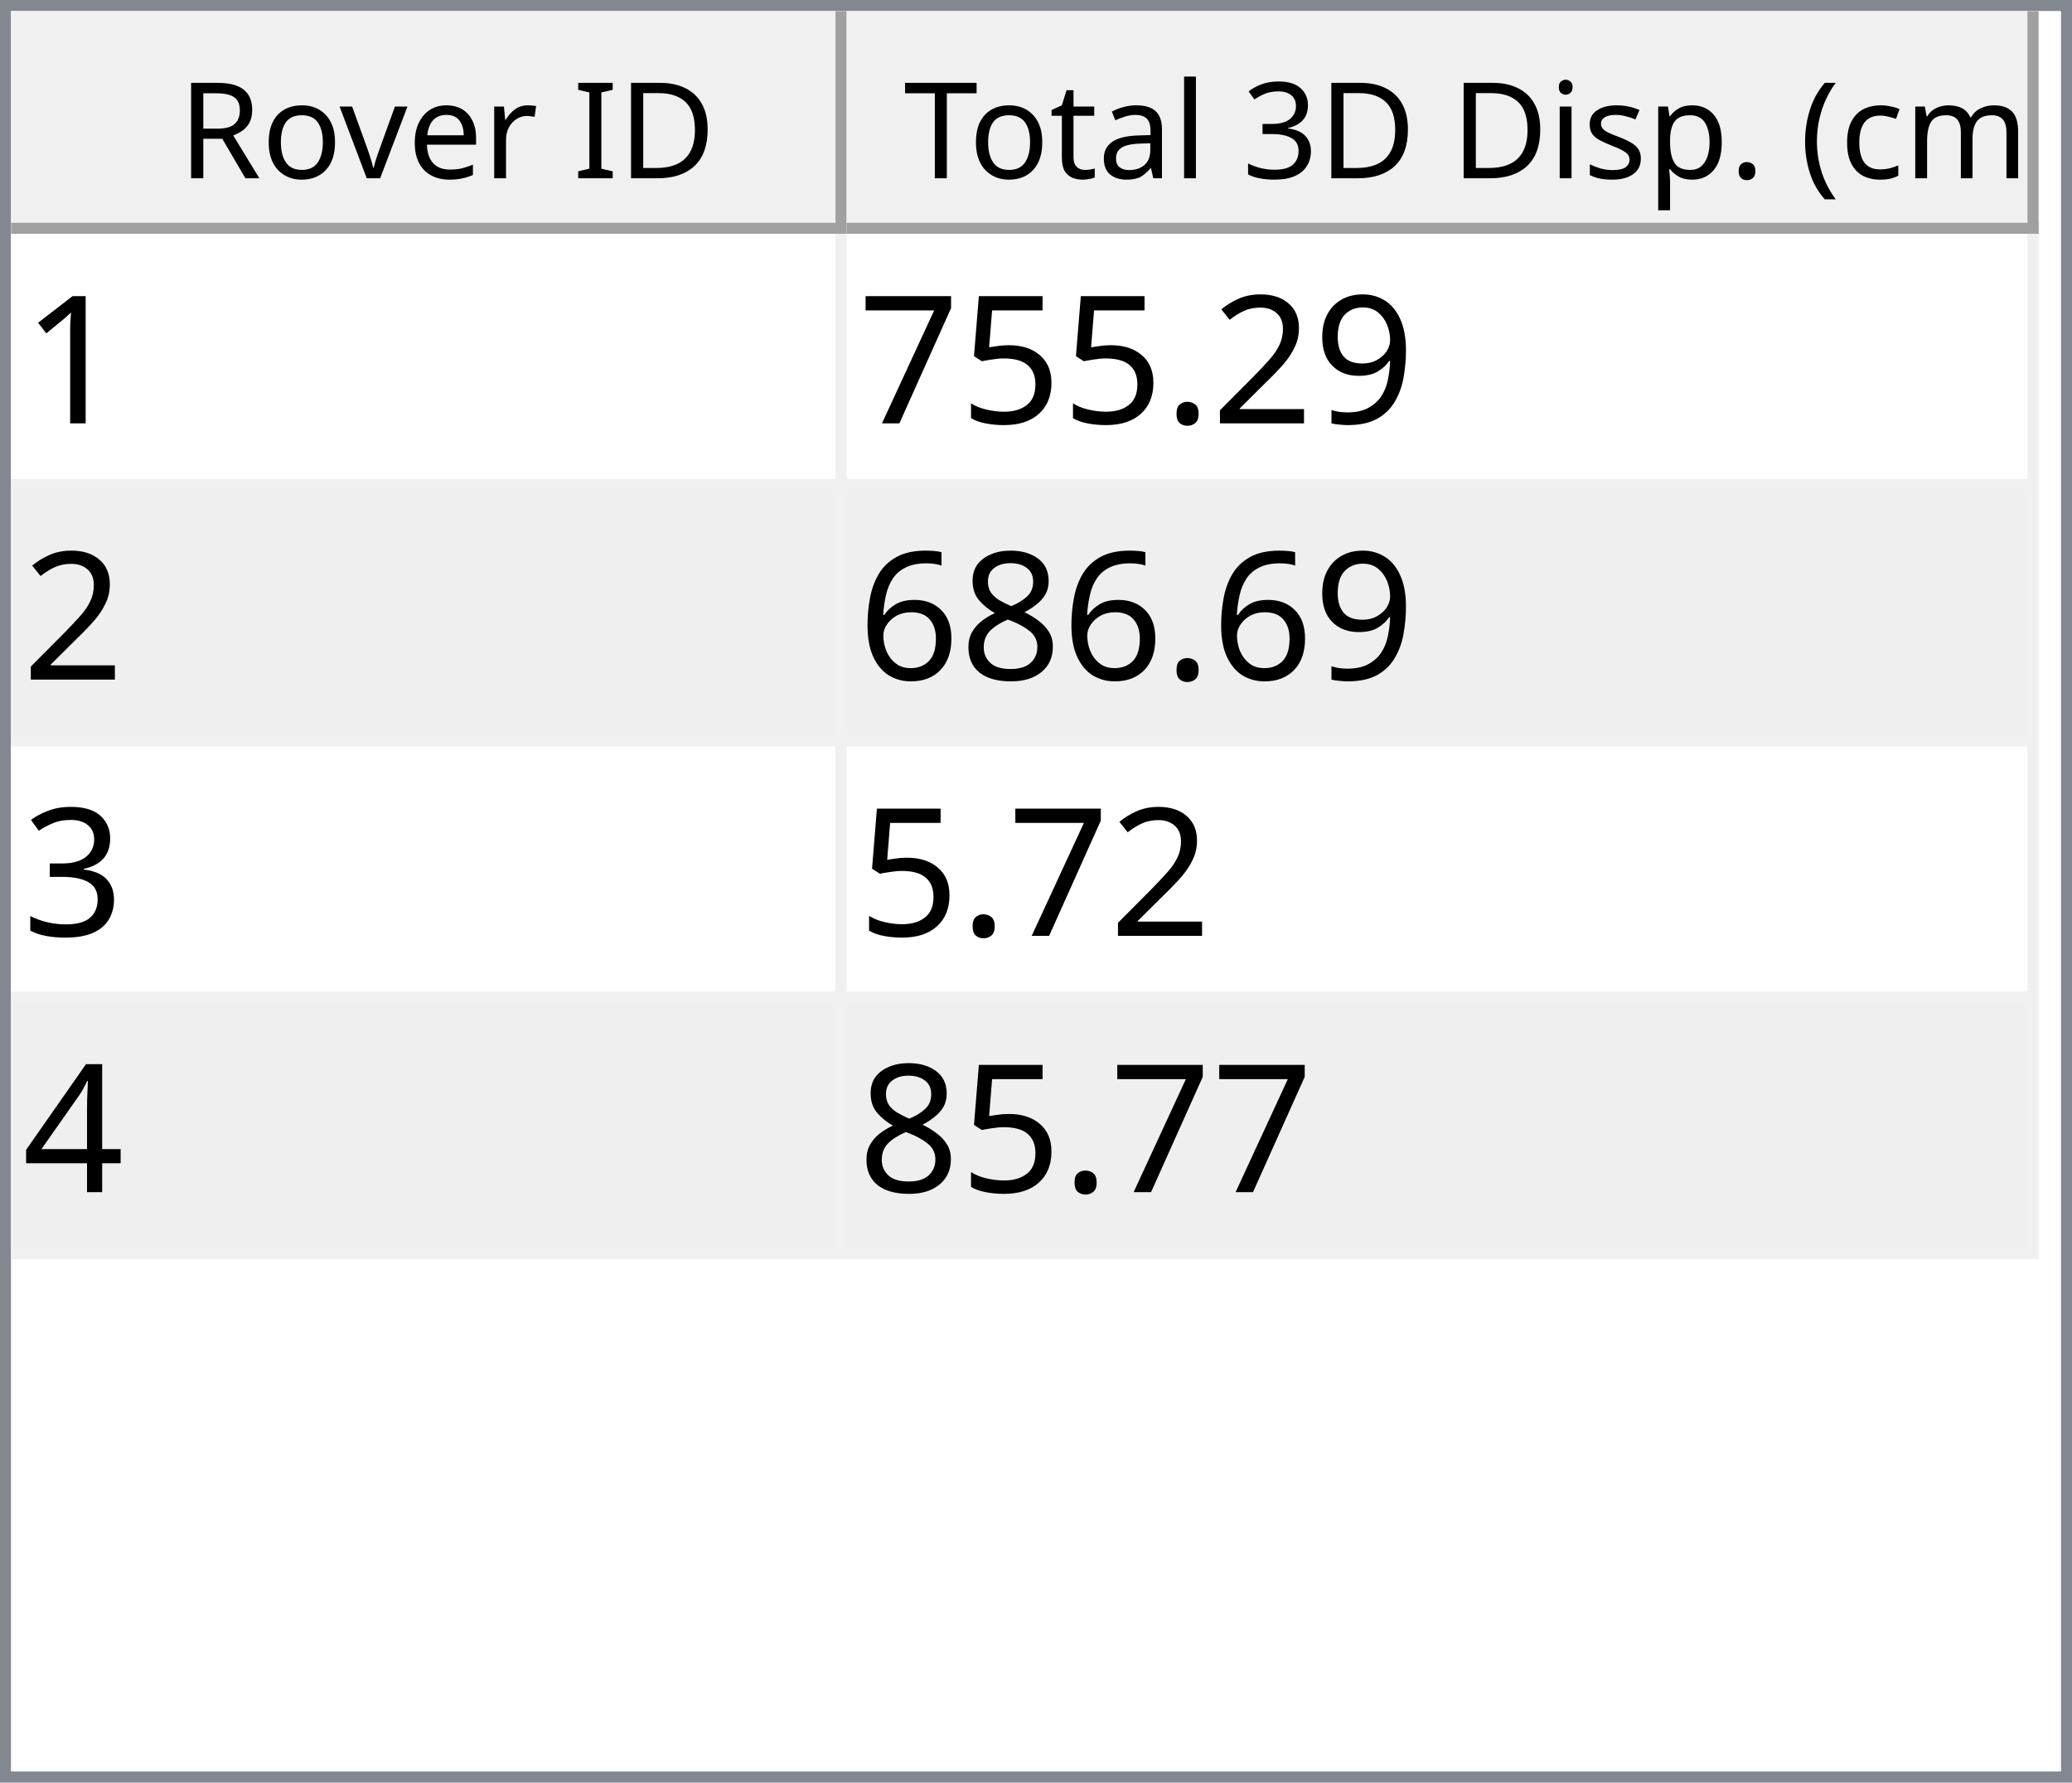
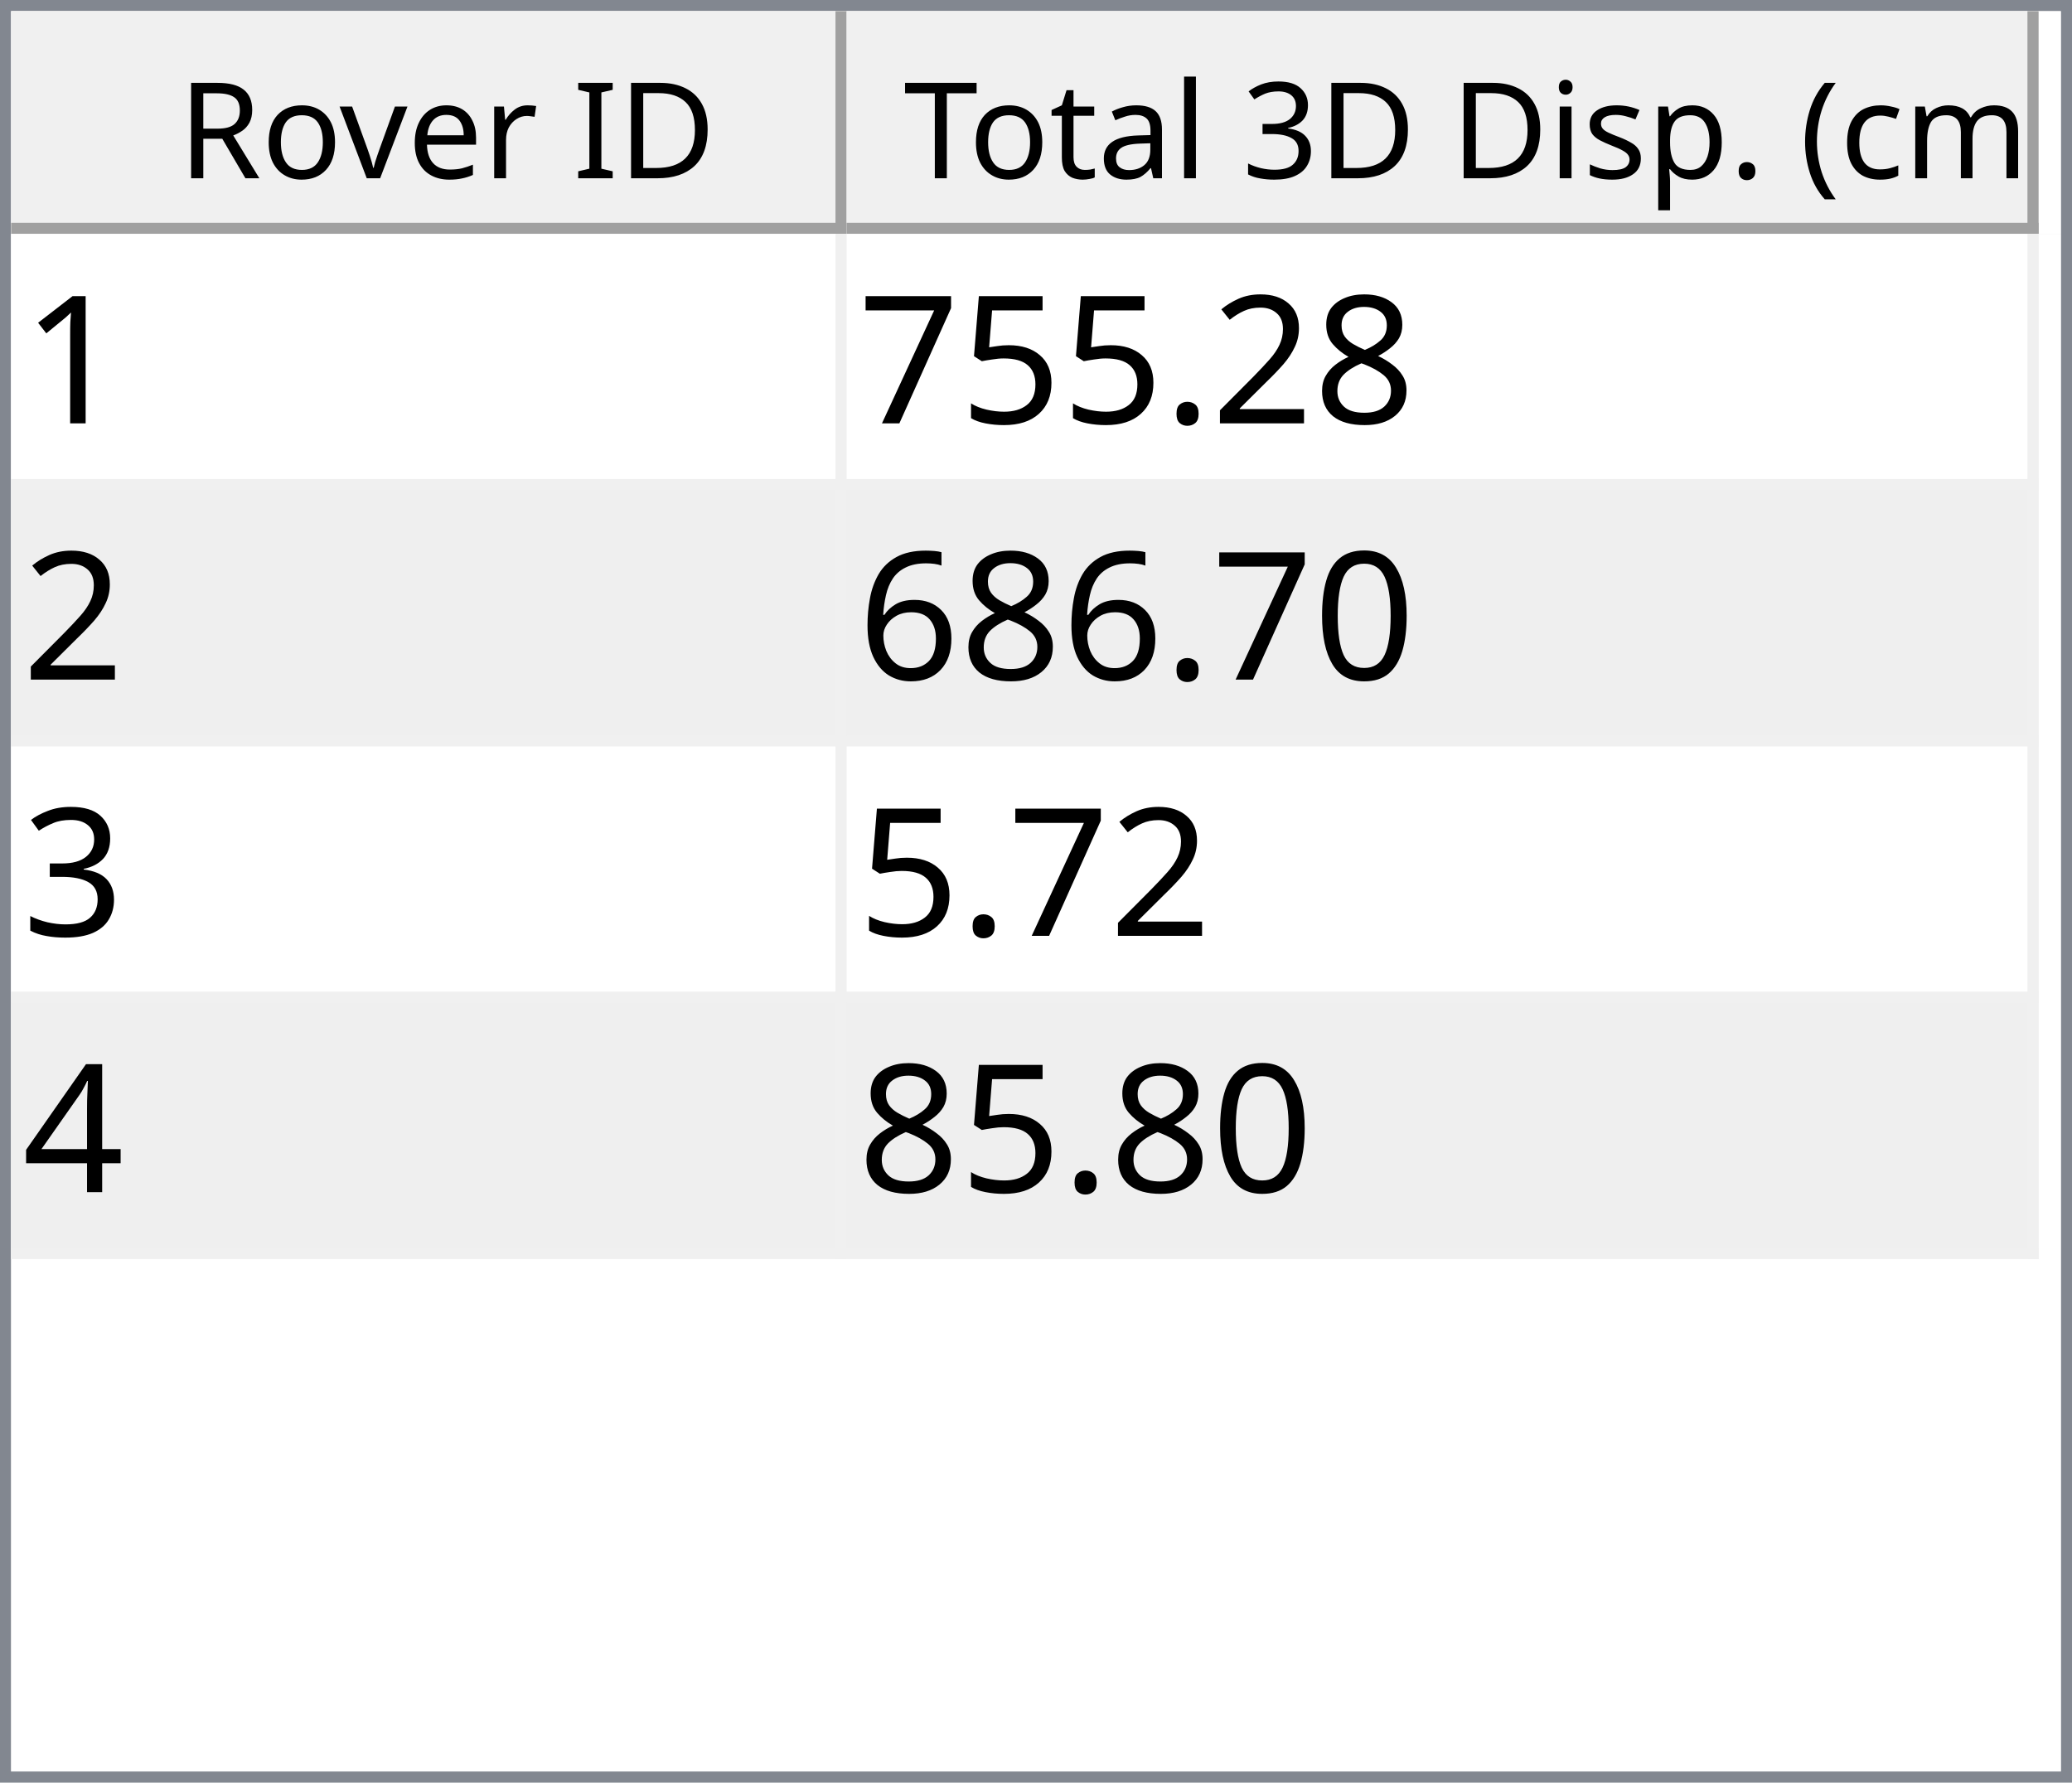
<svg xmlns="http://www.w3.org/2000/svg" style="fill-opacity:1; color-rendering:auto; color-interpolation:auto; text-rendering:auto; stroke:black; stroke-linecap:square; stroke-miterlimit:10; shape-rendering:auto; stroke-opacity:1; fill:black; stroke-dasharray:none; font-weight:normal; stroke-width:1; font-family:'Dialog'; font-style:normal; stroke-linejoin:miter; font-size:12px; stroke-dashoffset:0; image-rendering:auto;" width="186" height="160">
  <defs id="genericDefs" />
  <g>
    <defs id="defs1">
      <clipPath clipPathUnits="userSpaceOnUse" id="clipPath1">
        <path d="M0 0 L186 0 L186 160 L0 160 L0 0 Z" />
      </clipPath>
      <clipPath clipPathUnits="userSpaceOnUse" id="clipPath2">
        <path d="M0 0 L0 160 L186 160 L186 0 Z" />
      </clipPath>
      <clipPath clipPathUnits="userSpaceOnUse" id="clipPath3">
        <path d="M0 0 L0 20 L184 20 L184 0 Z" />
      </clipPath>
      <clipPath clipPathUnits="userSpaceOnUse" id="clipPath4">
        <path d="M0 0 L0 20 L75 20 L75 0 Z" />
      </clipPath>
      <clipPath clipPathUnits="userSpaceOnUse" id="clipPath5">
        <path d="M1 1 L1 19 L74 19 L74 1 Z" />
      </clipPath>
      <clipPath clipPathUnits="userSpaceOnUse" id="clipPath6">
        <path d="M0 0 L0 18 L73 18 L73 0 Z" />
      </clipPath>
      <clipPath clipPathUnits="userSpaceOnUse" id="clipPath7">
        <path d="M-0.5 -0.5 L-0.5 19.5 L74.5 19.5 L74.5 -0.5 Z" />
      </clipPath>
      <clipPath clipPathUnits="userSpaceOnUse" id="clipPath8">
        <path d="M0 0 L0 20 L107 20 L107 0 Z" />
      </clipPath>
      <clipPath clipPathUnits="userSpaceOnUse" id="clipPath9">
        <path d="M1 1 L1 19 L106 19 L106 1 Z" />
      </clipPath>
      <clipPath clipPathUnits="userSpaceOnUse" id="clipPath10">
        <path d="M0 0 L0 18 L105 18 L105 0 Z" />
      </clipPath>
      <clipPath clipPathUnits="userSpaceOnUse" id="clipPath11">
        <path d="M-0.5 -0.5 L-0.5 19.5 L106.5 19.5 L106.5 -0.5 Z" />
      </clipPath>
      <clipPath clipPathUnits="userSpaceOnUse" id="clipPath12">
        <path d="M0 0 L0 138 L184 138 L184 0 Z" />
      </clipPath>
      <clipPath clipPathUnits="userSpaceOnUse" id="clipPath13">
        <path d="M0 0 L0 92 L182 92 L182 0 Z" />
      </clipPath>
      <clipPath clipPathUnits="userSpaceOnUse" id="clipPath14">
        <path d="M-0.5 -0.5 L-0.5 91.5 L181.5 91.5 L181.5 -0.5 Z" />
      </clipPath>
      <clipPath clipPathUnits="userSpaceOnUse" id="clipPath15">
        <path d="M0 0 L0 22 L74 22 L74 0 Z" />
      </clipPath>
      <clipPath clipPathUnits="userSpaceOnUse" id="clipPath16">
        <path d="M0 0 L0 22 L106 22 L106 0 Z" />
      </clipPath>
      <font horiz-adv-x="64.551" id="font1">
        <font-face ascent="107.91" descent="25.098" units-per-em="100" style="font-style:normal; font-family:Segoe UI; font-weight:normal;" />
        <missing-glyph horiz-adv-x="64.551" d="M8.109 0 L8.109 68.266 L56.453 68.266 L56.453 0 L8.109 0 ZM15.328 7.234 L49.219 7.234 L49.219 61.031 L15.328 61.031 L15.328 7.234 Z" />
        <glyph unicode="D" horiz-adv-x="70.117" d="M9.188 0 L9.188 70.016 L28.516 70.016 Q65.531 70.016 65.531 35.891 Q65.531 19.672 55.25 9.836 Q44.969 0 27.734 0 L9.188 0 ZM17.391 62.594 L17.391 7.422 L27.828 7.422 Q41.609 7.422 49.273 14.797 Q56.938 22.172 56.938 35.688 Q56.938 62.594 28.328 62.594 L17.391 62.594 Z" />
        <glyph unicode="I" horiz-adv-x="26.611" d="M17.391 0 L9.188 0 L9.188 70.016 L17.391 70.016 L17.391 0 Z" />
        <glyph unicode=" " horiz-adv-x="27.393" d="" />
        <glyph unicode="r" horiz-adv-x="34.766" d="M34.188 41.891 Q32.078 43.5 28.125 43.5 Q23 43.5 19.555 38.672 Q16.109 33.844 16.109 25.484 L16.109 0 L8.109 0 L8.109 50 L16.109 50 L16.109 39.703 L16.312 39.703 Q18.016 44.969 21.531 47.922 Q25.047 50.875 29.391 50.875 Q32.516 50.875 34.188 50.203 L34.188 41.891 Z" />
        <glyph unicode="e" horiz-adv-x="52.295" d="M48.297 23 L12.984 23 Q13.188 14.656 17.484 10.109 Q21.781 5.562 29.297 5.562 Q37.75 5.562 44.828 11.141 L44.828 3.609 Q38.234 -1.172 27.391 -1.172 Q16.797 -1.172 10.742 5.641 Q4.688 12.453 4.688 24.812 Q4.688 36.469 11.305 43.82 Q17.922 51.172 27.734 51.172 Q37.547 51.172 42.922 44.828 Q48.297 38.484 48.297 27.203 L48.297 23 ZM40.094 29.781 Q40.047 36.719 36.75 40.578 Q33.453 44.438 27.594 44.438 Q21.922 44.438 17.969 40.383 Q14.016 36.328 13.094 29.781 L40.094 29.781 Z" />
        <glyph unicode="v" horiz-adv-x="47.9" d="M47.406 50 L27.484 0 L19.625 0 L0.688 50 L9.469 50 L22.172 13.672 Q23.578 9.672 23.922 6.688 L24.125 6.688 Q24.609 10.453 25.688 13.484 L38.969 50 L47.406 50 Z" />
        <glyph unicode="o" horiz-adv-x="58.594" d="M29 -1.172 Q17.922 -1.172 11.305 5.836 Q4.688 12.844 4.688 24.422 Q4.688 37.016 11.57 44.094 Q18.453 51.172 30.172 51.172 Q41.359 51.172 47.633 44.289 Q53.906 37.406 53.906 25.203 Q53.906 13.234 47.141 6.031 Q40.375 -1.172 29 -1.172 ZM29.594 44.438 Q21.875 44.438 17.383 39.188 Q12.891 33.938 12.891 24.703 Q12.891 15.828 17.43 10.695 Q21.969 5.562 29.594 5.562 Q37.359 5.562 41.531 10.594 Q45.703 15.625 45.703 24.906 Q45.703 34.281 41.531 39.359 Q37.359 44.438 29.594 44.438 Z" />
        <glyph unicode="R" horiz-adv-x="59.814" d="M59.375 0 L49.609 0 L37.891 19.625 Q36.281 22.359 34.766 24.289 Q33.25 26.219 31.664 27.438 Q30.078 28.656 28.25 29.219 Q26.422 29.781 24.125 29.781 L17.391 29.781 L17.391 0 L9.188 0 L9.188 70.016 L30.078 70.016 Q34.672 70.016 38.555 68.867 Q42.438 67.719 45.289 65.375 Q48.141 63.031 49.758 59.547 Q51.375 56.062 51.375 51.375 Q51.375 47.703 50.273 44.656 Q49.172 41.609 47.148 39.211 Q45.125 36.812 42.266 35.133 Q39.406 33.453 35.844 32.516 L35.844 32.328 Q37.594 31.547 38.891 30.547 Q40.188 29.547 41.359 28.18 Q42.531 26.812 43.68 25.078 Q44.828 23.344 46.234 21.047 L59.375 0 ZM17.391 62.594 L17.391 37.203 L28.516 37.203 Q31.594 37.203 34.203 38.133 Q36.812 39.062 38.719 40.797 Q40.625 42.531 41.703 45.047 Q42.781 47.562 42.781 50.688 Q42.781 56.297 39.141 59.445 Q35.5 62.594 28.609 62.594 L17.391 62.594 Z" />
        <glyph unicode=")" horiz-adv-x="30.176" d="M8.297 -15.922 L1.172 -15.922 Q16.406 2.344 16.406 26.812 Q16.406 51.469 1.078 70.016 L8.297 70.016 Q23.531 52.156 23.531 26.703 Q23.531 1.375 8.297 -15.922 Z" />
        <glyph unicode="m" horiz-adv-x="86.133" d="M79.109 0 L71.094 0 L71.094 28.719 Q71.094 37.016 68.531 40.727 Q65.969 44.438 59.906 44.438 Q54.781 44.438 51.195 39.75 Q47.609 35.062 47.609 28.516 L47.609 0 L39.594 0 L39.594 29.688 Q39.594 44.438 28.219 44.438 Q22.953 44.438 19.531 40.016 Q16.109 35.594 16.109 28.516 L16.109 0 L8.109 0 L8.109 50 L16.109 50 L16.109 42.094 L16.312 42.094 Q21.625 51.172 31.844 51.172 Q36.969 51.172 40.773 48.312 Q44.578 45.453 46 40.828 Q51.562 51.172 62.594 51.172 Q79.109 51.172 79.109 30.812 L79.109 0 Z" />
        <glyph unicode="c" horiz-adv-x="46.191" d="M42.188 2.297 Q36.422 -1.172 28.516 -1.172 Q17.828 -1.172 11.258 5.789 Q4.688 12.75 4.688 23.828 Q4.688 36.188 11.766 43.68 Q18.844 51.172 30.672 51.172 Q37.25 51.172 42.281 48.734 L42.281 40.531 Q36.719 44.438 30.375 44.438 Q22.703 44.438 17.797 38.945 Q12.891 33.453 12.891 24.516 Q12.891 15.719 17.508 10.641 Q22.125 5.562 29.891 5.562 Q36.422 5.562 42.188 9.906 L42.188 2.297 Z" />
        <glyph unicode="(" horiz-adv-x="30.176" d="M29.109 -15.922 L21.969 -15.922 Q6.844 1.375 6.844 26.703 Q6.844 52.156 21.969 70.016 L29.203 70.016 Q13.875 51.469 13.875 26.812 Q13.875 2.344 29.109 -15.922 Z" />
        <glyph unicode="." horiz-adv-x="21.68" d="M10.891 -1.078 Q8.641 -1.078 7.055 0.539 Q5.469 2.156 5.469 4.391 Q5.469 6.641 7.055 8.273 Q8.641 9.906 10.891 9.906 Q13.188 9.906 14.797 8.273 Q16.406 6.641 16.406 4.391 Q16.406 2.156 14.797 0.539 Q13.188 -1.078 10.891 -1.078 Z" />
        <glyph unicode="p" horiz-adv-x="58.789" d="M16.312 7.234 L16.109 7.234 L16.109 -23 L8.109 -23 L8.109 50 L16.109 50 L16.109 41.219 L16.312 41.219 Q22.219 51.172 33.594 51.172 Q43.266 51.172 48.688 44.461 Q54.109 37.75 54.109 26.469 Q54.109 13.922 48 6.375 Q41.891 -1.172 31.297 -1.172 Q21.578 -1.172 16.312 7.234 ZM16.109 27.391 L16.109 20.406 Q16.109 14.203 20.141 9.883 Q24.172 5.562 30.375 5.562 Q37.641 5.562 41.773 11.133 Q45.906 16.703 45.906 26.609 Q45.906 34.969 42.047 39.703 Q38.188 44.438 31.594 44.438 Q24.609 44.438 20.359 39.578 Q16.109 34.719 16.109 27.391 Z" />
        <glyph unicode="s" horiz-adv-x="42.432" d="M5.078 1.812 L5.078 10.406 Q11.625 5.562 19.484 5.562 Q30.031 5.562 30.031 12.594 Q30.031 14.594 29.125 15.992 Q28.219 17.391 26.68 18.461 Q25.141 19.531 23.07 20.383 Q21 21.234 18.609 22.172 Q15.281 23.484 12.766 24.828 Q10.25 26.172 8.57 27.859 Q6.891 29.547 6.031 31.695 Q5.172 33.844 5.172 36.719 Q5.172 40.234 6.789 42.945 Q8.406 45.656 11.086 47.484 Q13.766 49.312 17.211 50.242 Q20.656 51.172 24.312 51.172 Q30.812 51.172 35.938 48.922 L35.938 40.828 Q30.422 44.438 23.25 44.438 Q21 44.438 19.195 43.922 Q17.391 43.406 16.094 42.477 Q14.797 41.547 14.086 40.258 Q13.375 38.969 13.375 37.406 Q13.375 35.453 14.086 34.133 Q14.797 32.812 16.164 31.789 Q17.531 30.766 19.484 29.938 Q21.438 29.109 23.922 28.125 Q27.25 26.859 29.883 25.516 Q32.516 24.172 34.375 22.484 Q36.234 20.797 37.234 18.602 Q38.234 16.406 38.234 13.375 Q38.234 9.672 36.602 6.938 Q34.969 4.203 32.234 2.398 Q29.5 0.594 25.93 -0.289 Q22.359 -1.172 18.453 -1.172 Q10.75 -1.172 5.078 1.812 Z" />
        <glyph unicode="i" horiz-adv-x="24.219" d="M12.203 62.703 Q10.062 62.703 8.547 64.164 Q7.031 65.625 7.031 67.875 Q7.031 70.125 8.547 71.609 Q10.062 73.094 12.203 73.094 Q14.406 73.094 15.945 71.609 Q17.484 70.125 17.484 67.875 Q17.484 65.719 15.945 64.211 Q14.406 62.703 12.203 62.703 ZM16.109 0 L8.109 0 L8.109 50 L16.109 50 L16.109 0 Z" />
        <glyph unicode="3" horiz-adv-x="53.906" d="M46.531 19.828 Q46.531 15.094 44.75 11.211 Q42.969 7.328 39.719 4.57 Q36.469 1.812 31.93 0.297 Q27.391 -1.219 21.922 -1.219 Q11.922 -1.219 6 2.594 L6 11.188 Q13.094 5.609 22.219 5.609 Q25.875 5.609 28.828 6.539 Q31.781 7.469 33.906 9.227 Q36.031 10.984 37.18 13.477 Q38.328 15.969 38.328 19.094 Q38.328 32.812 18.797 32.812 L12.984 32.812 L12.984 39.594 L18.5 39.594 Q35.797 39.594 35.797 52.484 Q35.797 64.406 22.609 64.406 Q15.188 64.406 8.688 59.422 L8.688 67.188 Q15.375 71.188 24.609 71.188 Q29 71.188 32.57 69.969 Q36.141 68.75 38.68 66.555 Q41.219 64.359 42.609 61.281 Q44 58.203 44 54.5 Q44 40.672 30.031 36.719 L30.031 36.531 Q33.594 36.141 36.625 34.797 Q39.656 33.453 41.852 31.305 Q44.047 29.156 45.289 26.25 Q46.531 23.344 46.531 19.828 Z" />
        <glyph unicode="l" horiz-adv-x="24.219" d="M16.109 0 L8.109 0 L8.109 74.031 L16.109 74.031 L16.109 0 Z" />
        <glyph unicode="a" horiz-adv-x="50.879" d="M43.891 0 L35.891 0 L35.891 7.812 L35.688 7.812 Q30.469 -1.172 20.312 -1.172 Q12.844 -1.172 8.617 2.781 Q4.391 6.734 4.391 13.281 Q4.391 27.297 20.906 29.594 L35.891 31.688 Q35.891 44.438 25.594 44.438 Q16.547 44.438 9.281 38.281 L9.281 46.484 Q16.656 51.172 26.266 51.172 Q43.891 51.172 43.891 32.516 L43.891 0 ZM35.891 25.297 L23.828 23.641 Q18.266 22.859 15.43 20.875 Q12.594 18.891 12.594 13.875 Q12.594 10.203 15.211 7.883 Q17.828 5.562 22.172 5.562 Q28.125 5.562 32.008 9.742 Q35.891 13.922 35.891 20.312 L35.891 25.297 Z" />
        <glyph unicode="t" horiz-adv-x="33.887" d="M31.297 0.484 Q28.469 -1.078 23.828 -1.078 Q10.688 -1.078 10.688 13.578 L10.688 43.172 L2.094 43.172 L2.094 50 L10.688 50 L10.688 62.203 L18.703 64.797 L18.703 50 L31.297 50 L31.297 43.172 L18.703 43.172 L18.703 14.984 Q18.703 9.969 20.414 7.82 Q22.125 5.672 26.078 5.672 Q29.109 5.672 31.297 7.328 L31.297 0.484 Z" />
        <glyph unicode="T" horiz-adv-x="52.393" d="M50.594 62.594 L30.375 62.594 L30.375 0 L22.172 0 L22.172 62.594 L2 62.594 L2 70.016 L50.594 70.016 L50.594 62.594 Z" />
      </font>
      <font horiz-adv-x="75.0" id="font2">
        <font-face ascent="100.537" descent="21.973" units-per-em="100" style="font-style:normal; font-family:sans-serif; font-weight:normal;" />
        <missing-glyph horiz-adv-x="75.0" d="M12.5 0 L12.5 62.5 L62.5 62.5 L62.5 0 L12.5 0 ZM14.062 1.562 L60.938 1.562 L60.938 60.938 L14.062 60.938 L14.062 1.562 Z" />
        <glyph unicode="1" horiz-adv-x="55.615" d="M37.25 0 L28.469 0 L28.469 56 Q25.297 52.984 20.141 49.953 Q14.984 46.922 10.891 45.406 L10.891 53.906 Q18.266 57.375 23.781 62.305 Q29.297 67.234 31.594 71.875 L37.25 71.875 L37.25 0 Z" />
-         <glyph unicode="9" horiz-adv-x="55.615" d="M5.469 16.547 L13.922 17.328 Q14.984 11.375 18.016 8.688 Q21.047 6 25.781 6 Q29.828 6 32.883 7.859 Q35.938 9.719 37.891 12.82 Q39.844 15.922 41.164 21.195 Q42.484 26.469 42.484 31.938 Q42.484 32.516 42.438 33.688 Q39.797 29.5 35.234 26.883 Q30.672 24.266 25.344 24.266 Q16.453 24.266 10.305 30.711 Q4.156 37.156 4.156 47.703 Q4.156 58.594 10.578 65.234 Q17 71.875 26.656 71.875 Q33.641 71.875 39.43 68.117 Q45.219 64.359 48.219 57.398 Q51.219 50.438 51.219 37.25 Q51.219 23.531 48.242 15.406 Q45.266 7.281 39.383 3.031 Q33.5 -1.219 25.594 -1.219 Q17.188 -1.219 11.867 3.445 Q6.547 8.109 5.469 16.547 ZM41.453 48.141 Q41.453 55.719 37.43 60.156 Q33.406 64.594 27.734 64.594 Q21.875 64.594 17.531 59.812 Q13.188 55.031 13.188 47.406 Q13.188 40.578 17.312 36.305 Q21.438 32.031 27.484 32.031 Q33.594 32.031 37.523 36.305 Q41.453 40.578 41.453 48.141 Z" />
+         <glyph unicode="8" horiz-adv-x="55.615" d="M17.672 38.812 Q12.203 40.828 9.57 44.539 Q6.938 48.25 6.938 53.422 Q6.938 61.234 12.555 66.555 Q18.172 71.875 27.484 71.875 Q36.859 71.875 42.578 66.43 Q48.297 60.984 48.297 53.172 Q48.297 48.188 45.68 44.508 Q43.062 40.828 37.75 38.812 Q44.344 36.672 47.781 31.883 Q51.219 27.094 51.219 20.453 Q51.219 11.281 44.727 5.031 Q38.234 -1.219 27.641 -1.219 Q17.047 -1.219 10.547 5.055 Q4.047 11.328 4.047 20.703 Q4.047 27.688 7.594 32.398 Q11.141 37.109 17.672 38.812 ZM15.922 53.719 Q15.922 48.641 19.195 45.414 Q22.469 42.188 27.688 42.188 Q32.766 42.188 36.016 45.383 Q39.266 48.578 39.266 53.219 Q39.266 58.062 35.914 61.359 Q32.562 64.656 27.594 64.656 Q22.562 64.656 19.242 61.43 Q15.922 58.203 15.922 53.719 ZM13.094 20.656 Q13.094 16.891 14.875 13.375 Q16.656 9.859 20.172 7.93 Q23.688 6 27.734 6 Q34.031 6 38.133 10.055 Q42.234 14.109 42.234 20.359 Q42.234 26.703 38.016 30.859 Q33.797 35.016 27.438 35.016 Q21.234 35.016 17.164 30.914 Q13.094 26.812 13.094 20.656 Z" />
        <glyph unicode="2" horiz-adv-x="55.615" d="M50.344 8.453 L50.344 0 L3.031 0 Q2.938 3.172 4.047 6.109 Q5.859 10.938 9.836 15.625 Q13.812 20.312 21.344 26.469 Q33.016 36.031 37.117 41.625 Q41.219 47.219 41.219 52.203 Q41.219 57.422 37.477 61.008 Q33.734 64.594 27.734 64.594 Q21.391 64.594 17.578 60.789 Q13.766 56.984 13.719 50.25 L4.688 51.172 Q5.609 61.281 11.664 66.578 Q17.719 71.875 27.938 71.875 Q38.234 71.875 44.242 66.164 Q50.25 60.453 50.25 52 Q50.25 47.703 48.492 43.555 Q46.734 39.406 42.656 34.812 Q38.578 30.219 29.109 22.219 Q21.188 15.578 18.945 13.211 Q16.703 10.844 15.234 8.453 L50.344 8.453 Z" />
        <glyph unicode="." horiz-adv-x="27.783" d="M9.078 0 L9.078 10.016 L19.094 10.016 L19.094 0 L9.078 0 Z" />
        <glyph unicode="5" horiz-adv-x="55.615" d="M4.156 18.75 L13.375 19.531 Q14.406 12.797 18.141 9.398 Q21.875 6 27.156 6 Q33.5 6 37.891 10.789 Q42.281 15.578 42.281 23.484 Q42.281 31 38.062 35.352 Q33.844 39.703 27 39.703 Q22.75 39.703 19.336 37.773 Q15.922 35.844 13.969 32.766 L5.719 33.844 L12.641 70.609 L48.25 70.609 L48.25 62.203 L19.672 62.203 L15.828 42.969 Q22.266 47.469 29.344 47.469 Q38.719 47.469 45.164 40.969 Q51.609 34.469 51.609 24.266 Q51.609 14.547 45.953 7.469 Q39.062 -1.219 27.156 -1.219 Q17.391 -1.219 11.211 4.25 Q5.031 9.719 4.156 18.75 Z" />
        <glyph unicode="7" horiz-adv-x="55.615" d="M4.734 62.203 L4.734 70.656 L51.078 70.656 L51.078 63.812 Q44.234 56.547 37.523 44.484 Q30.812 32.422 27.156 19.672 Q24.516 10.688 23.781 0 L14.75 0 Q14.891 8.453 18.062 20.414 Q21.234 32.375 27.172 43.484 Q33.109 54.594 39.797 62.203 L4.734 62.203 Z" />
-         <glyph unicode="8" horiz-adv-x="55.615" d="M17.672 38.812 Q12.203 40.828 9.57 44.539 Q6.938 48.25 6.938 53.422 Q6.938 61.234 12.555 66.555 Q18.172 71.875 27.484 71.875 Q36.859 71.875 42.578 66.43 Q48.297 60.984 48.297 53.172 Q48.297 48.188 45.68 44.508 Q43.062 40.828 37.75 38.812 Q44.344 36.672 47.781 31.883 Q51.219 27.094 51.219 20.453 Q51.219 11.281 44.727 5.031 Q38.234 -1.219 27.641 -1.219 Q17.047 -1.219 10.547 5.055 Q4.047 11.328 4.047 20.703 Q4.047 27.688 7.594 32.398 Q11.141 37.109 17.672 38.812 ZM15.922 53.719 Q15.922 48.641 19.195 45.414 Q22.469 42.188 27.688 42.188 Q32.766 42.188 36.016 45.383 Q39.266 48.578 39.266 53.219 Q39.266 58.062 35.914 61.359 Q32.562 64.656 27.594 64.656 Q22.562 64.656 19.242 61.43 Q15.922 58.203 15.922 53.719 ZM13.094 20.656 Q13.094 16.891 14.875 13.375 Q16.656 9.859 20.172 7.93 Q23.688 6 27.734 6 Q34.031 6 38.133 10.055 Q42.234 14.109 42.234 20.359 Q42.234 26.703 38.016 30.859 Q33.797 35.016 27.438 35.016 Q21.234 35.016 17.164 30.914 Q13.094 26.812 13.094 20.656 Z" />
+         <glyph unicode="0" horiz-adv-x="55.615" d="M4.156 35.297 Q4.156 48 6.766 55.742 Q9.375 63.484 14.523 67.68 Q19.672 71.875 27.484 71.875 Q33.25 71.875 37.594 69.555 Q41.938 67.234 44.773 62.867 Q47.609 58.5 49.219 52.227 Q50.828 45.953 50.828 35.297 Q50.828 22.703 48.242 14.969 Q45.656 7.234 40.508 3.008 Q35.359 -1.219 27.484 -1.219 Q17.141 -1.219 11.234 6.203 Q4.156 15.141 4.156 35.297 ZM13.188 35.297 Q13.188 17.672 17.312 11.836 Q21.438 6 27.484 6 Q33.547 6 37.672 11.859 Q41.797 17.719 41.797 35.297 Q41.797 52.984 37.672 58.789 Q33.547 64.594 27.391 64.594 Q21.344 64.594 17.719 59.469 Q13.188 52.938 13.188 35.297 Z" />
        <glyph unicode="6" horiz-adv-x="55.615" d="M49.75 54.047 L41.016 53.375 Q39.844 58.547 37.703 60.891 Q34.125 64.656 28.906 64.656 Q24.703 64.656 21.531 62.312 Q17.391 59.281 14.992 53.469 Q12.594 47.656 12.5 36.922 Q15.672 41.75 20.266 44.094 Q24.859 46.438 29.891 46.438 Q38.672 46.438 44.852 39.969 Q51.031 33.5 51.031 23.25 Q51.031 16.5 48.125 10.719 Q45.219 4.938 40.141 1.859 Q35.062 -1.219 28.609 -1.219 Q17.625 -1.219 10.695 6.859 Q3.766 14.938 3.766 33.5 Q3.766 54.25 11.422 63.672 Q18.109 71.875 29.438 71.875 Q37.891 71.875 43.289 67.141 Q48.688 62.406 49.75 54.047 ZM13.875 23.188 Q13.875 18.656 15.797 14.508 Q17.719 10.359 21.188 8.18 Q24.656 6 28.469 6 Q34.031 6 38.039 10.492 Q42.047 14.984 42.047 22.703 Q42.047 30.125 38.086 34.398 Q34.125 38.672 28.125 38.672 Q22.172 38.672 18.023 34.398 Q13.875 30.125 13.875 23.188 Z" />
        <glyph unicode="3" horiz-adv-x="55.615" d="M4.203 18.891 L12.984 20.062 Q14.5 12.594 18.141 9.297 Q21.781 6 27 6 Q33.203 6 37.477 10.297 Q41.75 14.594 41.75 20.953 Q41.75 27 37.797 30.93 Q33.844 34.859 27.734 34.859 Q25.25 34.859 21.531 33.891 L22.516 41.609 Q23.391 41.5 23.922 41.5 Q29.547 41.5 34.039 44.43 Q38.531 47.359 38.531 53.469 Q38.531 58.297 35.258 61.477 Q31.984 64.656 26.812 64.656 Q21.688 64.656 18.266 61.43 Q14.844 58.203 13.875 51.766 L5.078 53.328 Q6.688 62.156 12.398 67.016 Q18.109 71.875 26.609 71.875 Q32.469 71.875 37.398 69.359 Q42.328 66.844 44.945 62.5 Q47.562 58.156 47.562 53.266 Q47.562 48.641 45.07 44.828 Q42.578 41.016 37.703 38.766 Q44.047 37.312 47.562 32.695 Q51.078 28.078 51.078 21.141 Q51.078 11.766 44.242 5.25 Q37.406 -1.266 26.953 -1.266 Q17.531 -1.266 11.305 4.352 Q5.078 9.969 4.203 18.891 Z" />
        <glyph unicode="4" horiz-adv-x="55.615" d="M32.328 0 L32.328 17.141 L1.266 17.141 L1.266 25.203 L33.938 71.578 L41.109 71.578 L41.109 25.203 L50.781 25.203 L50.781 17.141 L41.109 17.141 L41.109 0 L32.328 0 ZM32.328 25.203 L32.328 57.469 L9.906 25.203 L32.328 25.203 Z" />
      </font>
    </defs>
    <g style="fill:white; stroke:white;">
      <rect x="0" y="0" width="186" style="clip-path:url(#clipPath1); stroke:none;" height="160" />
    </g>
    <g style="fill:white; text-rendering:optimizeSpeed; color-rendering:optimizeSpeed; image-rendering:optimizeSpeed; shape-rendering:crispEdges; stroke:white; color-interpolation:sRGB;">
      <rect x="0" width="186" height="160" y="0" style="stroke:none;" />
      <path style="stroke:none;" d="M0 160 L186 160 L186 0 L0 0 Z" />
    </g>
    <g style="fill:rgb(240,240,240); font-family:'Segoe UI'; stroke:rgb(240,240,240);">
      <rect x="0" y="0" width="186" style="clip-path:url(#clipPath2); stroke:none;" height="160" />
    </g>
    <g style="fill:rgb(130,135,144); font-family:'Segoe UI'; stroke:rgb(130,135,144);">
      <path d="M0 0 L186 0 L186 160 L0 160 L0 0 ZM1 1 L185 1 L185 159 L1 159 L1 1 Z" style="fill-rule:evenodd; clip-path:url(#clipPath2); stroke:none;" />
    </g>
    <g style="fill:white; font-family:'Segoe UI'; stroke:white;" transform="translate(1,1)">
      <rect x="0" y="0" width="184" style="clip-path:url(#clipPath3); stroke:none;" height="20" />
    </g>
    <g style="fill:rgb(240,240,240); font-family:'Segoe UI'; stroke:rgb(240,240,240);" transform="translate(1,1)">
      <rect x="0" y="0" width="75" style="clip-path:url(#clipPath4); stroke:none;" height="20" />
    </g>
    <g style="font-family:'Segoe UI';" transform="translate(2,2)">
      <text x="14" xml:space="preserve" y="14" style="clip-path:url(#clipPath6); stroke:none;">Rover ID</text>
    </g>
    <g style="fill:rgb(160,160,160); font-family:'Segoe UI'; stroke:rgb(160,160,160); stroke-linejoin:bevel;" transform="translate(1.5,1.5)">
      <line x1="74" x2="74" y1="0" style="fill:none; clip-path:url(#clipPath7);" y2="19" />
    </g>
    <g style="fill:rgb(160,160,160); font-family:'Segoe UI'; stroke:rgb(160,160,160); stroke-linejoin:bevel;" transform="matrix(1,0,0,1,1,1) translate(0.5,0.5)">
      <line x1="0" x2="74" y1="19" style="fill:none; clip-path:url(#clipPath7);" y2="19" />
    </g>
    <g style="fill:rgb(240,240,240); font-family:'Segoe UI'; stroke:rgb(240,240,240);" transform="translate(76,1)">
      <rect x="0" y="0" width="107" style="clip-path:url(#clipPath8); stroke:none;" height="20" />
    </g>
    <g style="font-family:'Segoe UI';" transform="translate(77,2)">
      <text x="1" xml:space="preserve" y="14" style="clip-path:url(#clipPath10); stroke:none;"> Total 3D Disp. (cm)</text>
    </g>
    <g style="fill:rgb(160,160,160); font-family:'Segoe UI'; stroke:rgb(160,160,160); stroke-linejoin:bevel;" transform="translate(76.5,1.5)">
      <line x1="106" x2="106" y1="0" style="fill:none; clip-path:url(#clipPath11);" y2="19" />
    </g>
    <g style="fill:rgb(160,160,160); font-family:'Segoe UI'; stroke:rgb(160,160,160); stroke-linejoin:bevel;" transform="matrix(1,0,0,1,76,1) translate(0.5,0.5)">
      <line x1="0" x2="106" y1="19" style="fill:none; clip-path:url(#clipPath11);" y2="19" />
    </g>
    <g style="fill:white; font-family:'Segoe UI'; stroke:white;" transform="translate(1,21)">
      <rect x="0" y="0" width="184" style="clip-path:url(#clipPath12); stroke:none;" height="138" />
    </g>
    <g style="fill:rgb(240,240,240); font-size:16px; font-family:sans-serif; stroke:rgb(240,240,240);" transform="translate(1,21)">
      <rect x="0" y="0" width="182" style="clip-path:url(#clipPath13); stroke:none;" height="92" />
      <line transform="translate(0.5,0.5)" x1="0" x2="181" y1="22" style="clip-path:url(#clipPath14); fill:none; stroke-linejoin:bevel;" y2="22" />
    </g>
    <g transform="matrix(1,0,0,1,1,21) translate(0.5,0.5)" style="fill:rgb(240,240,240); font-size:16px; font-family:sans-serif; stroke:rgb(240,240,240); stroke-linejoin:bevel;">
      <line x1="0" x2="181" y1="45" style="fill:none; clip-path:url(#clipPath14);" y2="45" />
    </g>
    <g transform="matrix(1,0,0,1,1,21) translate(0.5,0.5)" style="fill:rgb(240,240,240); font-size:16px; font-family:sans-serif; stroke:rgb(240,240,240); stroke-linejoin:bevel;">
      <line x1="0" x2="181" y1="68" style="fill:none; clip-path:url(#clipPath14);" y2="68" />
    </g>
    <g transform="matrix(1,0,0,1,1,21) translate(0.5,0.5)" style="fill:rgb(240,240,240); font-size:16px; font-family:sans-serif; stroke:rgb(240,240,240); stroke-linejoin:bevel;">
      <line x1="0" x2="181" y1="91" style="fill:none; clip-path:url(#clipPath14);" y2="91" />
    </g>
    <g transform="matrix(1,0,0,1,1,21) translate(0.5,0.5)" style="fill:rgb(240,240,240); font-size:16px; font-family:sans-serif; stroke:rgb(240,240,240); stroke-linejoin:bevel;">
      <line x1="74" x2="74" y1="0" style="fill:none; clip-path:url(#clipPath14);" y2="91" />
    </g>
    <g transform="matrix(1,0,0,1,1,21) translate(0.5,0.5)" style="fill:rgb(240,240,240); font-size:16px; font-family:sans-serif; stroke:rgb(240,240,240); stroke-linejoin:bevel;">
      <line x1="181" x2="181" y1="0" style="fill:none; clip-path:url(#clipPath14);" y2="91" />
    </g>
    <g style="fill:white; font-size:16px; font-family:sans-serif; stroke:white;" transform="matrix(1,0,0,1,1,21)">
      <rect x="0" y="0" width="74" style="clip-path:url(#clipPath15); stroke:none;" height="22" />
      <text x="1" y="17" style="fill:black; clip-path:url(#clipPath15); stroke:none;" xml:space="preserve">1</text>
    </g>
    <g style="fill:white; font-size:16px; font-family:sans-serif; stroke:white;" transform="matrix(1,0,0,1,1,21) translate(75,0)">
      <rect x="0" y="0" width="106" style="clip-path:url(#clipPath16); stroke:none;" height="22" />
-       <text x="1" y="17" style="fill:black; clip-path:url(#clipPath16); stroke:none;" xml:space="preserve">755.29</text>
+       <text x="1" y="17" style="fill:black; clip-path:url(#clipPath16); stroke:none;" xml:space="preserve">755.28</text>
    </g>
    <g style="fill:rgb(239,239,239); font-size:16px; font-family:sans-serif; stroke:rgb(239,239,239);" transform="matrix(1,0,0,1,1,21) translate(0,23)">
      <rect x="0" y="0" width="74" style="clip-path:url(#clipPath15); stroke:none;" height="22" />
      <text x="1" y="17" style="fill:black; clip-path:url(#clipPath15); stroke:none;" xml:space="preserve">2</text>
    </g>
    <g style="fill:rgb(239,239,239); font-size:16px; font-family:sans-serif; stroke:rgb(239,239,239);" transform="matrix(1,0,0,1,1,21) translate(75,23)">
      <rect x="0" y="0" width="106" style="clip-path:url(#clipPath16); stroke:none;" height="22" />
-       <text x="1" y="17" style="fill:black; clip-path:url(#clipPath16); stroke:none;" xml:space="preserve">686.69</text>
+       <text x="1" y="17" style="fill:black; clip-path:url(#clipPath16); stroke:none;" xml:space="preserve">686.70</text>
    </g>
    <g style="fill:white; font-size:16px; font-family:sans-serif; stroke:white;" transform="matrix(1,0,0,1,1,21) translate(0,46)">
      <rect x="0" y="0" width="74" style="clip-path:url(#clipPath15); stroke:none;" height="22" />
      <text x="1" y="17" style="fill:black; clip-path:url(#clipPath15); stroke:none;" xml:space="preserve">3</text>
    </g>
    <g style="fill:white; font-size:16px; font-family:sans-serif; stroke:white;" transform="matrix(1,0,0,1,1,21) translate(75,46)">
      <rect x="0" y="0" width="106" style="clip-path:url(#clipPath16); stroke:none;" height="22" />
      <text x="1" y="17" style="fill:black; clip-path:url(#clipPath16); stroke:none;" xml:space="preserve">5.72</text>
    </g>
    <g style="fill:rgb(239,239,239); font-size:16px; font-family:sans-serif; stroke:rgb(239,239,239);" transform="matrix(1,0,0,1,1,21) translate(0,69)">
      <rect x="0" y="0" width="74" style="clip-path:url(#clipPath15); stroke:none;" height="22" />
      <text x="1" y="17" style="fill:black; clip-path:url(#clipPath15); stroke:none;" xml:space="preserve">4</text>
    </g>
    <g style="fill:rgb(239,239,239); font-size:16px; font-family:sans-serif; stroke:rgb(239,239,239);" transform="matrix(1,0,0,1,1,21) translate(75,69)">
      <rect x="0" y="0" width="106" style="clip-path:url(#clipPath16); stroke:none;" height="22" />
-       <text x="1" y="17" style="fill:black; clip-path:url(#clipPath16); stroke:none;" xml:space="preserve">85.77</text>
+       <text x="1" y="17" style="fill:black; clip-path:url(#clipPath16); stroke:none;" xml:space="preserve">85.80</text>
    </g>
  </g>
</svg>
